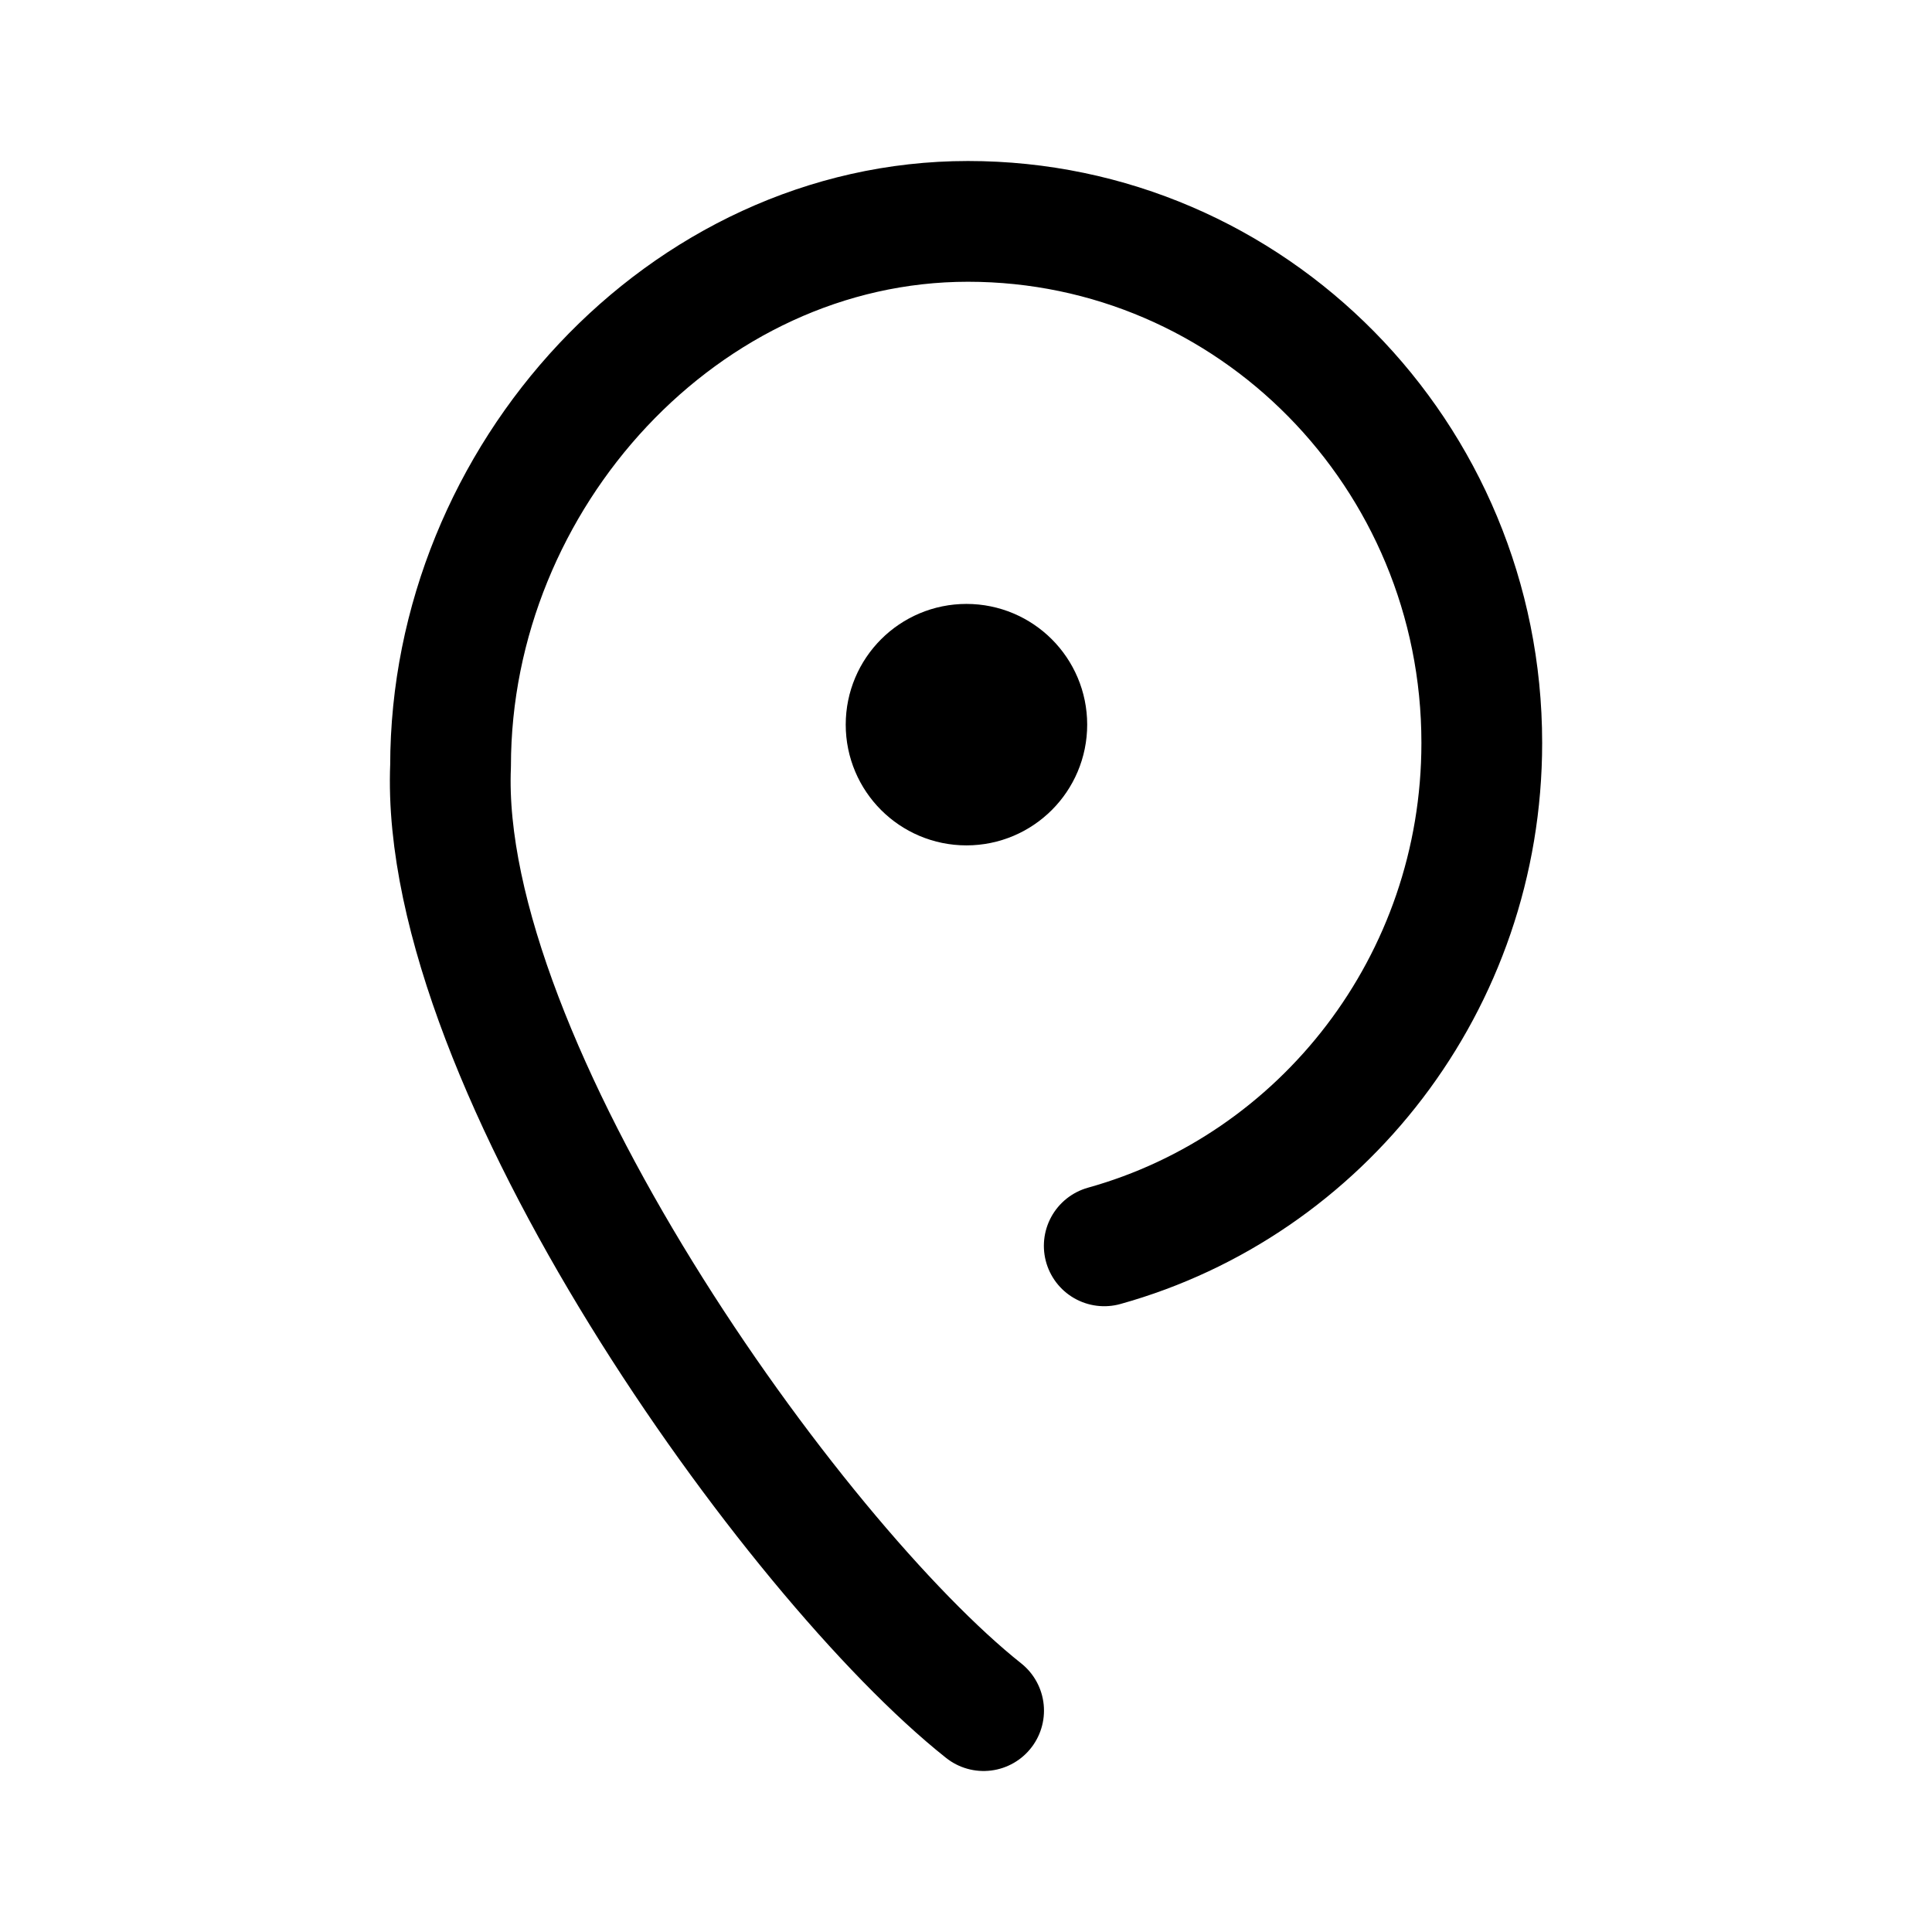
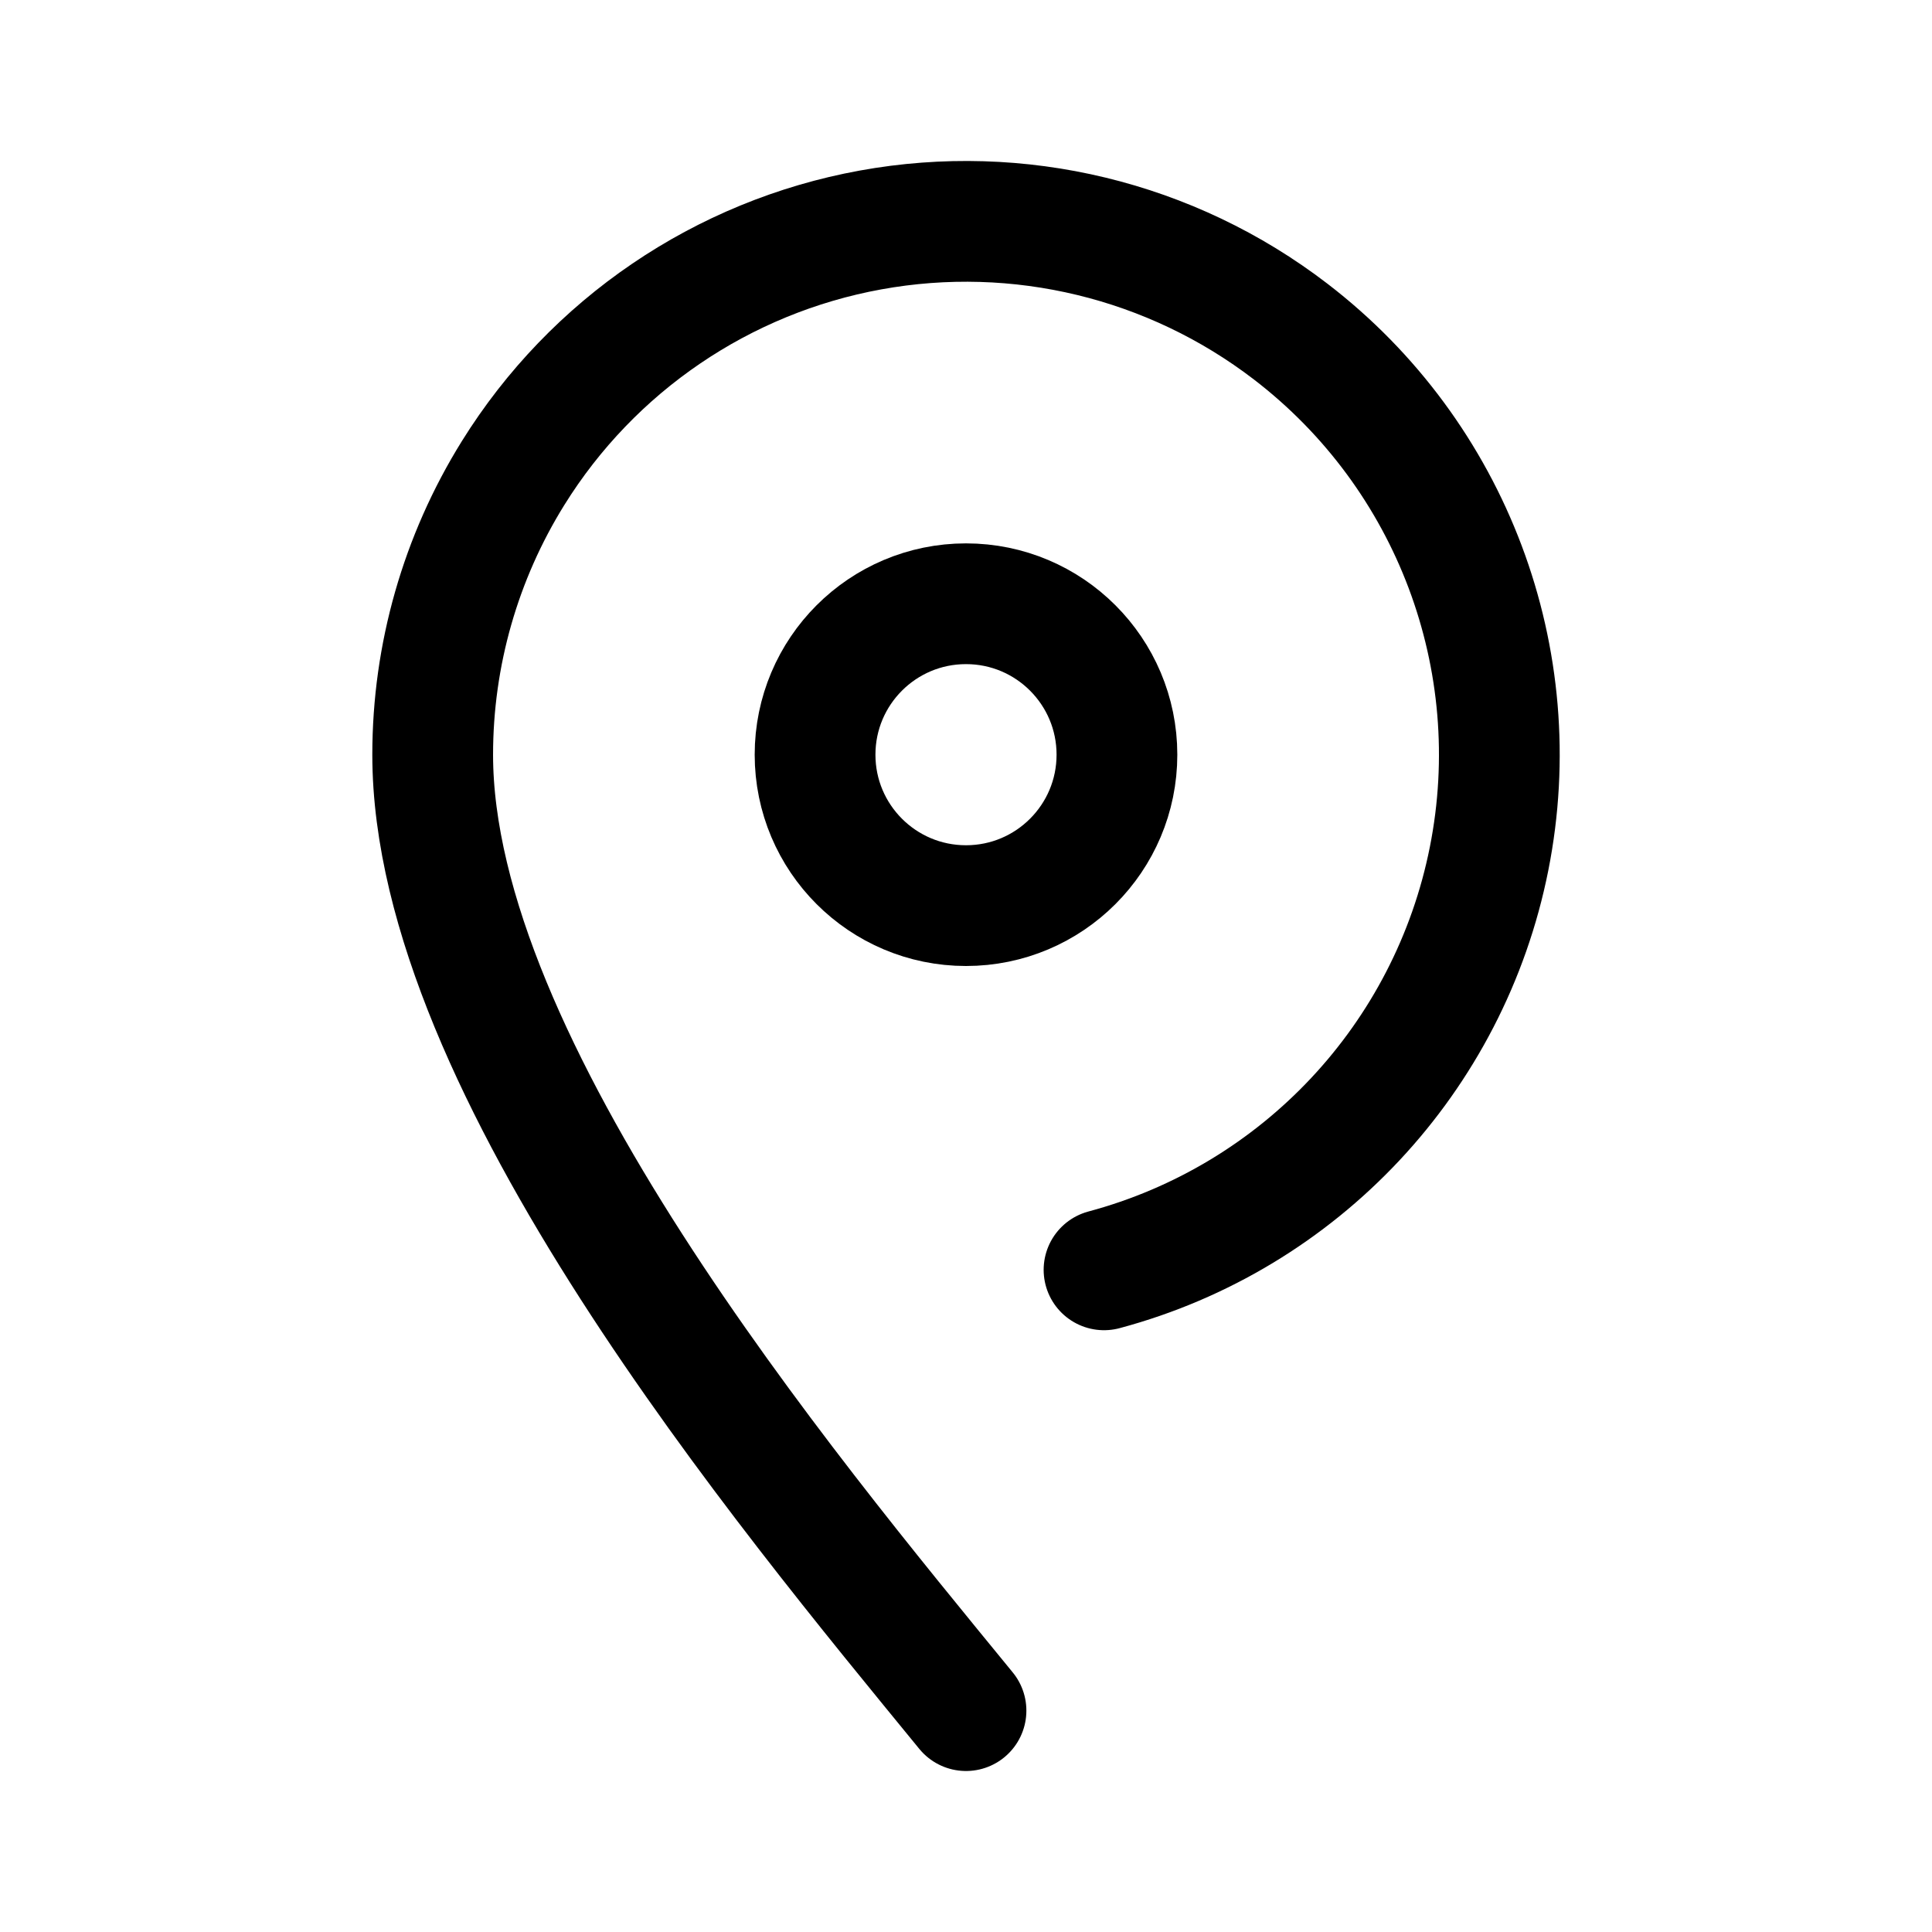
- <svg xmlns="http://www.w3.org/2000/svg" xml:space="preserve" width="192" height="192" viewBox="0 0 50.8 50.8">
-   <circle cx="25.412" cy="19.054" r="1.587" style="fill:none;stroke:#000;stroke-width:3.175;stroke-linecap:round;stroke-linejoin:round;stroke-dasharray:none" />
-   <path d="M29.035 32.758c5.722-1.594 9.927-6.91 9.927-13.225 0-7.573-6.05-13.712-13.511-13.712-7.462 0-13.6 6.71-13.604 14.316-.324 7.833 9.024 20.88 14.016 24.842" style="fill:none;stroke:#000;stroke-width:3.175;stroke-linecap:round;stroke-linejoin:round;stroke-dasharray:none" />
+ <svg xmlns="http://www.w3.org/2000/svg" width="192" height="192" fill="none">
+   <path d="M43 75c0 31 35 73 53 95m13.717-43.806a52.995 52.995 0 0 0 38.265-40.854 52.995 52.995 0 0 0-19.718-52.388 52.997 52.997 0 0 0-77.272 14.06A53 53 0 0 0 43 75" stroke="#000" stroke-width="12" stroke-linecap="round" stroke-linejoin="round" />
+   <circle cx="96" cy="75" r="15" stroke="#000" stroke-width="12" stroke-linecap="round" stroke-linejoin="round" />
</svg>
